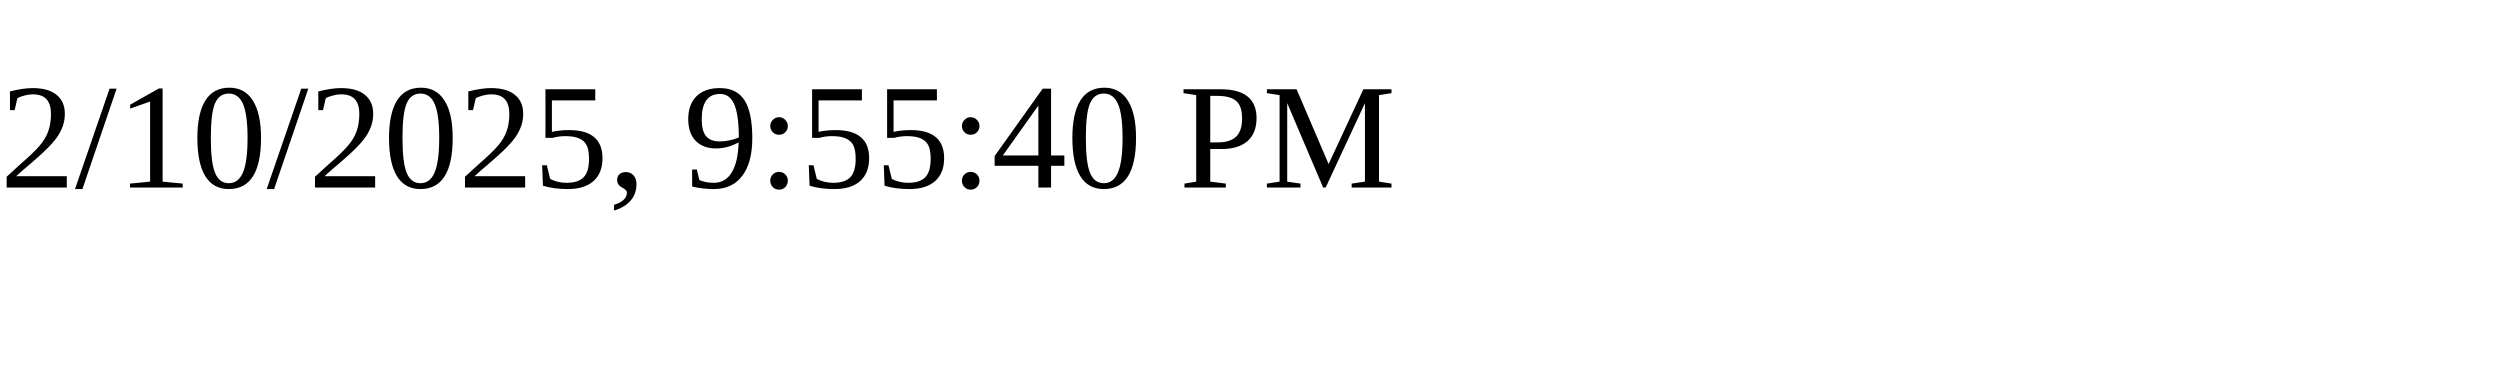
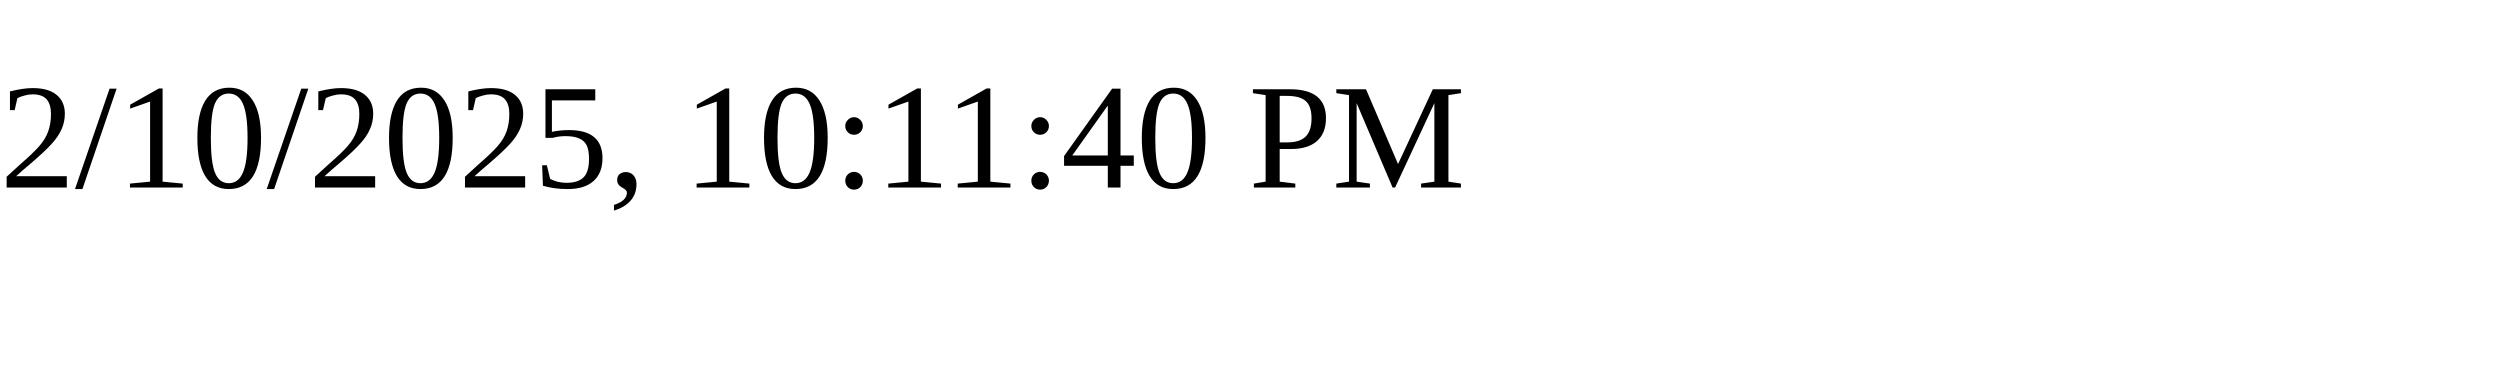
<svg xmlns="http://www.w3.org/2000/svg" height="30" width="200">
-   <text x="0" y="15">2/10/2025, 9:55:40 PM</text>
+   <text x="0" y="15">2/10/2025, 10:11:40 PM</text>
</svg>
